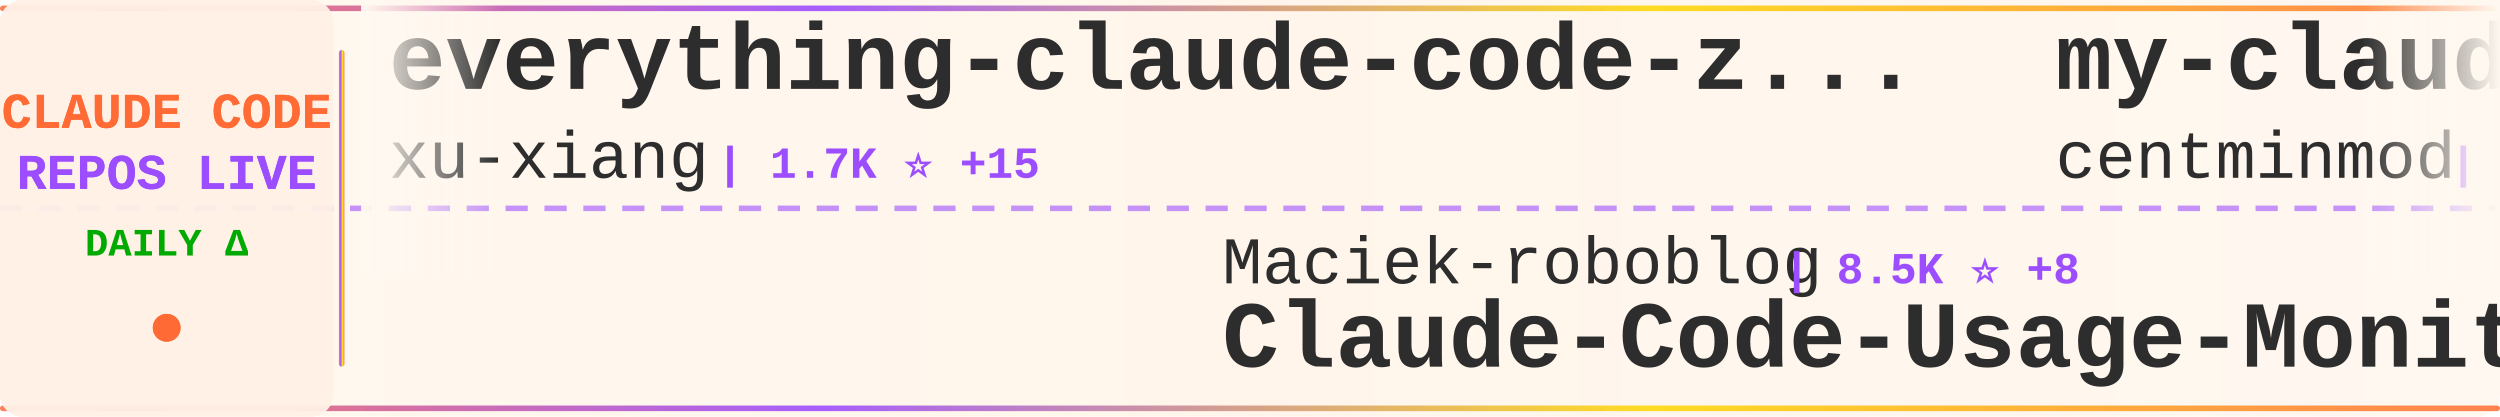
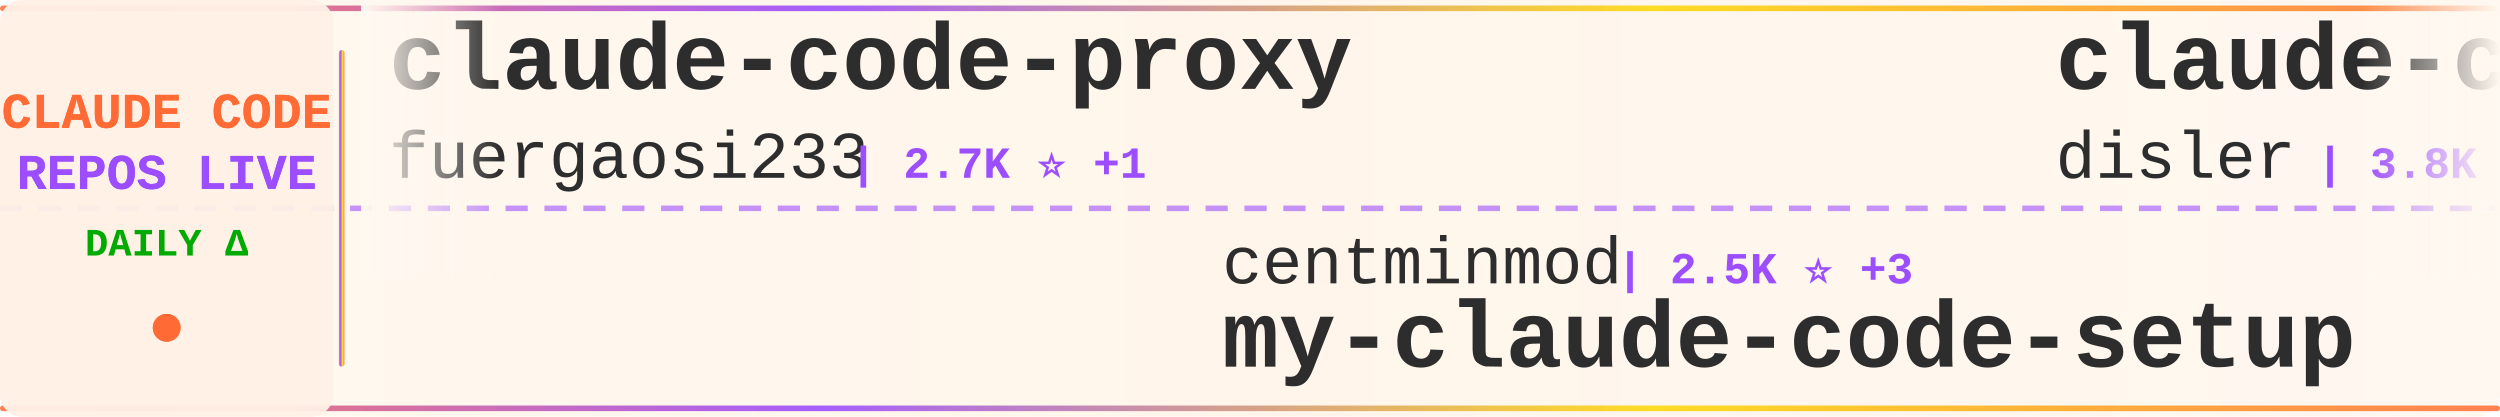
<svg xmlns="http://www.w3.org/2000/svg" width="900" height="150">
  <defs>
    <linearGradient id="tickerBg" x1="0%" y1="0%" x2="100%" y2="0%">
      <stop offset="0%" style="stop-color:#fff8f0;stop-opacity:0.98" />
      <stop offset="50%" style="stop-color:#fff5eb;stop-opacity:1" />
      <stop offset="100%" style="stop-color:#fff8f0;stop-opacity:0.98" />
    </linearGradient>
    <linearGradient id="borderGrad" x1="0%" y1="0%" x2="100%" y2="0%">
      <stop offset="0%" style="stop-color:#FF6B35;stop-opacity:0.85">
        <animate attributeName="stop-opacity" values="0.85;1;0.85" dur="2s" repeatCount="indefinite" />
      </stop>
      <stop offset="33%" style="stop-color:#9C4EFF;stop-opacity:0.9">
        <animate attributeName="stop-opacity" values="0.9;1;0.9" dur="2.2s" repeatCount="indefinite" />
      </stop>
      <stop offset="66%" style="stop-color:#FFD700;stop-opacity:0.85">
        <animate attributeName="stop-opacity" values="0.85;1;0.85" dur="1.8s" repeatCount="indefinite" />
      </stop>
      <stop offset="100%" style="stop-color:#FF6B35;stop-opacity:0.85">
        <animate attributeName="stop-opacity" values="0.85;1;0.85" dur="2s" repeatCount="indefinite" />
      </stop>
    </linearGradient>
    <filter id="textGlow">
      <feGaussianBlur stdDeviation="0.15" result="coloredBlur" />
      <feMerge>
        <feMergeNode in="coloredBlur" />
        <feMergeNode in="SourceGraphic" />
      </feMerge>
    </filter>
    <filter id="metricGlow">
      <feGaussianBlur stdDeviation="0.2" result="coloredBlur" />
      <feMerge>
        <feMergeNode in="coloredBlur" />
        <feMergeNode in="SourceGraphic" />
      </feMerge>
    </filter>
    <linearGradient id="leftFade" x1="0%" y1="0%" x2="100%" y2="0%">
      <stop offset="0%" style="stop-color:#fff8f0;stop-opacity:1" />
      <stop offset="100%" style="stop-color:#fff8f0;stop-opacity:0" />
    </linearGradient>
    <linearGradient id="rightFade" x1="0%" y1="0%" x2="100%" y2="0%">
      <stop offset="0%" style="stop-color:#fff8f0;stop-opacity:0" />
      <stop offset="100%" style="stop-color:#fff8f0;stop-opacity:1" />
    </linearGradient>
  </defs>
  <rect width="900" height="150" fill="url(#tickerBg)" rx="8" />
  <rect x="0" y="2" width="900" height="2" fill="url(#borderGrad)" rx="1" />
  <rect x="0" y="146" width="900" height="2" fill="url(#borderGrad)" rx="1" />
  <line x1="0" y1="75" x2="900" y2="75" stroke="#9C4EFF" stroke-width="2" stroke-dasharray="8 6" opacity="0.6" />
  <rect x="0" y="0" width="120" height="150" fill="#fff0e6" opacity="0.95" rx="8" />
  <text x="60" y="46" font-family="'Courier New', monospace" font-size="18" font-weight="bold" fill="#FF6B35" text-anchor="middle" filter="url(#textGlow)">
    CLAUDE CODE
  </text>
  <text x="60" y="68" font-family="'Courier New', monospace" font-size="18" font-weight="bold" fill="#9C4EFF" text-anchor="middle" filter="url(#textGlow)">
    REPOS LIVE
  </text>
  <text x="60" y="92" font-family="'Courier New', monospace" font-size="14" font-weight="bold" fill="#00aa00" text-anchor="middle">
    DAILY Δ
  </text>
  <circle cx="60" cy="118" r="5" fill="#FF6B35" filter="url(#metricGlow)">
    <animate attributeName="r" values="4;6;4" dur="1.5s" repeatCount="indefinite" />
    <animate attributeName="opacity" values="0.6;1;0.6" dur="1.5s" repeatCount="indefinite" />
  </circle>
  <rect x="122" y="18" width="2" height="114" fill="url(#borderGrad)" rx="1" />
  <clipPath id="tickerClip">
    <rect x="130" y="0" width="770" height="150" />
  </clipPath>
  <g clip-path="url(#tickerClip)">
    <g id="tickerItems">
      <animateTransform attributeName="transform" attributeType="XML" type="translate" from="0 0" to="-3000 0" dur="54s" repeatCount="indefinite" />
      <g transform="translate(0, 0)">
-         <text x="140" y="32" font-family="'Courier New', monospace" font-size="34" font-weight="bold" fill="#2d2d2d">everything-claude-code-z...</text>
-         <text x="140" y="64" font-family="'Courier New', monospace" font-size="24" font-weight="normal" fill="#2d2d2d" opacity="1.0">xu-xiang</text>
-         <text x="258" y="64" font-family="'Courier New', monospace" font-size="16" font-weight="bold" fill="#9C4EFF"> | 1.7K ⭐ +15</text>
+         <text x="140" y="32" font-family="'Courier New', monospace" font-size="34" font-weight="bold" fill="#2d2d2d">claude-code-proxy</text>
+         <text x="140" y="64" font-family="'Courier New', monospace" font-size="24" font-weight="normal" fill="#2d2d2d" opacity="1.0">fuergaosi233</text>
+         <text x="306" y="64" font-family="'Courier New', monospace" font-size="16" font-weight="bold" fill="#9C4EFF"> | 2.7K ⭐ +1</text>
      </g>
      <g transform="translate(300, 0)">
-         <text x="140" y="102" font-family="'Courier New', monospace" font-size="24" font-weight="normal" fill="#2d2d2d" opacity="1.0">Maciek-roboblog</text>
-         <text x="342" y="102" font-family="'Courier New', monospace" font-size="16" font-weight="bold" fill="#9C4EFF"> | 8.5K ⭐ +8</text>
-         <text x="140" y="132" font-family="'Courier New', monospace" font-size="34" font-weight="bold" fill="#2d2d2d">Claude-Code-Usage-Monito...</text>
+         <text x="140" y="102" font-family="'Courier New', monospace" font-size="24" font-weight="normal" fill="#2d2d2d" opacity="1.0">centminmod</text>
+         <text x="282" y="102" font-family="'Courier New', monospace" font-size="16" font-weight="bold" fill="#9C4EFF"> | 2.5K ⭐ +3</text>
+         <text x="140" y="132" font-family="'Courier New', monospace" font-size="34" font-weight="bold" fill="#2d2d2d">my-claude-code-setup</text>
      </g>
      <g transform="translate(600, 0)">
-         <text x="140" y="32" font-family="'Courier New', monospace" font-size="34" font-weight="bold" fill="#2d2d2d">my-claude-code-setup</text>
-         <text x="140" y="64" font-family="'Courier New', monospace" font-size="24" font-weight="normal" fill="#2d2d2d" opacity="1.0">centminmod</text>
-         <text x="282" y="64" font-family="'Courier New', monospace" font-size="16" font-weight="bold" fill="#9C4EFF"> | 2.5K ⭐ +3</text>
+         <text x="140" y="32" font-family="'Courier New', monospace" font-size="34" font-weight="bold" fill="#2d2d2d">claude-code-hooks-master...</text>
+         <text x="140" y="64" font-family="'Courier New', monospace" font-size="24" font-weight="normal" fill="#2d2d2d" opacity="1.0">disler</text>
+         <text x="234" y="64" font-family="'Courier New', monospace" font-size="16" font-weight="bold" fill="#9C4EFF"> | 3.8K ⭐ +3</text>
      </g>
      <g transform="translate(900, 0)">
-         <text x="140" y="102" font-family="'Courier New', monospace" font-size="24" font-weight="normal" fill="#2d2d2d" opacity="1.0">alejandrobalderas</text>
-         <text x="366" y="102" font-family="'Courier New', monospace" font-size="16" font-weight="bold" fill="#9C4EFF"> | 2.7K ⭐ +2</text>
-         <text x="140" y="132" font-family="'Courier New', monospace" font-size="34" font-weight="bold" fill="#2d2d2d">claude-code-from-source</text>
+         <text x="140" y="102" font-family="'Courier New', monospace" font-size="24" font-weight="normal" fill="#2d2d2d" opacity="1.0">pedrohcgs</text>
+         <text x="270" y="102" font-family="'Courier New', monospace" font-size="16" font-weight="bold" fill="#9C4EFF"> | 1.4K ⭐ +2</text>
+         <text x="140" y="132" font-family="'Courier New', monospace" font-size="34" font-weight="bold" fill="#2d2d2d">claude-code-my-workflow</text>
      </g>
      <g transform="translate(1200, 0)">
-         <text x="140" y="32" font-family="'Courier New', monospace" font-size="34" font-weight="bold" fill="#2d2d2d">claude-code-prompts</text>
-         <text x="140" y="64" font-family="'Courier New', monospace" font-size="24" font-weight="normal" fill="#2d2d2d" opacity="1.0">repowise-dev</text>
-         <text x="306" y="64" font-family="'Courier New', monospace" font-size="16" font-weight="bold" fill="#9C4EFF"> | 1.2K ⭐ +4</text>
+         <text x="140" y="32" font-family="'Courier New', monospace" font-size="34" font-weight="bold" fill="#2d2d2d">andrej-karpathy-skills</text>
+         <text x="140" y="64" font-family="'Courier New', monospace" font-size="24" font-weight="normal" fill="#2d2d2d" opacity="1.0">multica-ai</text>
+         <text x="282" y="64" font-family="'Courier New', monospace" font-size="16" font-weight="bold" fill="#9C4EFF"> | 194.5K ⭐ +430</text>
      </g>
      <g transform="translate(1500, 0)">
-         <text x="140" y="102" font-family="'Courier New', monospace" font-size="24" font-weight="normal" fill="#2d2d2d" opacity="1.0">shareAI-lab</text>
-         <text x="294" y="102" font-family="'Courier New', monospace" font-size="16" font-weight="bold" fill="#9C4EFF"> | 71.5K ⭐ +127</text>
-         <text x="140" y="132" font-family="'Courier New', monospace" font-size="34" font-weight="bold" fill="#2d2d2d">learn-claude-code</text>
+         <text x="140" y="102" font-family="'Courier New', monospace" font-size="24" font-weight="normal" fill="#2d2d2d" opacity="1.0">darcyegb</text>
+         <text x="258" y="102" font-family="'Courier New', monospace" font-size="16" font-weight="bold" fill="#9C4EFF"> | 748 ⭐</text>
+         <text x="140" y="132" font-family="'Courier New', monospace" font-size="34" font-weight="bold" fill="#2d2d2d">ClaudeCodeAgents</text>
      </g>
      <g transform="translate(1800, 0)">
-         <text x="140" y="32" font-family="'Courier New', monospace" font-size="34" font-weight="bold" fill="#2d2d2d">claude-code-source-code-...</text>
-         <text x="140" y="64" font-family="'Courier New', monospace" font-size="24" font-weight="normal" fill="#2d2d2d" opacity="1.0">ghuntley</text>
-         <text x="258" y="64" font-family="'Courier New', monospace" font-size="16" font-weight="bold" fill="#9C4EFF"> | 986 ⭐</text>
+         <text x="140" y="32" font-family="'Courier New', monospace" font-size="34" font-weight="bold" fill="#2d2d2d">claude-code-plugins-plus...</text>
+         <text x="140" y="64" font-family="'Courier New', monospace" font-size="24" font-weight="normal" fill="#2d2d2d" opacity="1.0">jeremylongshore</text>
+         <text x="342" y="64" font-family="'Courier New', monospace" font-size="16" font-weight="bold" fill="#9C4EFF"> | 2.5K ⭐ +3</text>
      </g>
      <g transform="translate(2100, 0)">
-         <text x="140" y="102" font-family="'Courier New', monospace" font-size="24" font-weight="normal" fill="#2d2d2d" opacity="1.0">nicedreamzapp</text>
-         <text x="318" y="102" font-family="'Courier New', monospace" font-size="16" font-weight="bold" fill="#9C4EFF"> | 3.0K ⭐ +4</text>
-         <text x="140" y="132" font-family="'Courier New', monospace" font-size="34" font-weight="bold" fill="#2d2d2d">claude-code-local</text>
+         <text x="140" y="102" font-family="'Courier New', monospace" font-size="24" font-weight="normal" fill="#2d2d2d" opacity="1.0">wanshuiyin</text>
+         <text x="282" y="102" font-family="'Courier New', monospace" font-size="16" font-weight="bold" fill="#9C4EFF"> | 13.6K ⭐ +43</text>
+         <text x="140" y="132" font-family="'Courier New', monospace" font-size="34" font-weight="bold" fill="#2d2d2d">Auto-claude-code-researc...</text>
      </g>
      <g transform="translate(2400, 0)">
-         <text x="140" y="32" font-family="'Courier New', monospace" font-size="34" font-weight="bold" fill="#2d2d2d">claude-code-infrastructu...</text>
-         <text x="140" y="64" font-family="'Courier New', monospace" font-size="24" font-weight="normal" fill="#2d2d2d" opacity="1.0">diet103</text>
-         <text x="246" y="64" font-family="'Courier New', monospace" font-size="16" font-weight="bold" fill="#9C4EFF"> | 9.9K ⭐ +140</text>
+         <text x="140" y="32" font-family="'Courier New', monospace" font-size="34" font-weight="bold" fill="#2d2d2d">claude-code-source</text>
+         <text x="140" y="64" font-family="'Courier New', monospace" font-size="24" font-weight="normal" fill="#2d2d2d" opacity="1.0">hangsman</text>
+         <text x="258" y="64" font-family="'Courier New', monospace" font-size="16" font-weight="bold" fill="#9C4EFF"> | 788 ⭐</text>
      </g>
      <g transform="translate(2700, 0)">
-         <text x="140" y="102" font-family="'Courier New', monospace" font-size="24" font-weight="normal" fill="#2d2d2d" opacity="1.0">VoltAgent</text>
-         <text x="270" y="102" font-family="'Courier New', monospace" font-size="16" font-weight="bold" fill="#9C4EFF"> | 23.5K ⭐ +41</text>
-         <text x="140" y="132" font-family="'Courier New', monospace" font-size="34" font-weight="bold" fill="#2d2d2d">awesome-claude-code-suba...</text>
+         <text x="140" y="102" font-family="'Courier New', monospace" font-size="24" font-weight="normal" fill="#2d2d2d" opacity="1.0">shanraisshan</text>
+         <text x="306" y="102" font-family="'Courier New', monospace" font-size="16" font-weight="bold" fill="#9C4EFF"> | 63.1K ⭐ +68</text>
+         <text x="140" y="132" font-family="'Courier New', monospace" font-size="34" font-weight="bold" fill="#2d2d2d">claude-code-best-practic...</text>
      </g>
      <g transform="translate(3000, 0)">
-         <text x="140" y="32" font-family="'Courier New', monospace" font-size="34" font-weight="bold" fill="#2d2d2d">everything-claude-code-z...</text>
-         <text x="140" y="64" font-family="'Courier New', monospace" font-size="24" font-weight="normal" fill="#2d2d2d" opacity="1.0">xu-xiang</text>
-         <text x="258" y="64" font-family="'Courier New', monospace" font-size="16" font-weight="bold" fill="#9C4EFF"> | 1.7K ⭐ +15</text>
+         <text x="140" y="32" font-family="'Courier New', monospace" font-size="34" font-weight="bold" fill="#2d2d2d">claude-code-proxy</text>
+         <text x="140" y="64" font-family="'Courier New', monospace" font-size="24" font-weight="normal" fill="#2d2d2d" opacity="1.0">fuergaosi233</text>
+         <text x="306" y="64" font-family="'Courier New', monospace" font-size="16" font-weight="bold" fill="#9C4EFF"> | 2.7K ⭐ +1</text>
      </g>
      <g transform="translate(3300, 0)">
-         <text x="140" y="102" font-family="'Courier New', monospace" font-size="24" font-weight="normal" fill="#2d2d2d" opacity="1.0">Maciek-roboblog</text>
-         <text x="342" y="102" font-family="'Courier New', monospace" font-size="16" font-weight="bold" fill="#9C4EFF"> | 8.5K ⭐ +8</text>
-         <text x="140" y="132" font-family="'Courier New', monospace" font-size="34" font-weight="bold" fill="#2d2d2d">Claude-Code-Usage-Monito...</text>
+         <text x="140" y="102" font-family="'Courier New', monospace" font-size="24" font-weight="normal" fill="#2d2d2d" opacity="1.0">centminmod</text>
+         <text x="282" y="102" font-family="'Courier New', monospace" font-size="16" font-weight="bold" fill="#9C4EFF"> | 2.5K ⭐ +3</text>
+         <text x="140" y="132" font-family="'Courier New', monospace" font-size="34" font-weight="bold" fill="#2d2d2d">my-claude-code-setup</text>
      </g>
      <g transform="translate(3600, 0)">
-         <text x="140" y="32" font-family="'Courier New', monospace" font-size="34" font-weight="bold" fill="#2d2d2d">my-claude-code-setup</text>
-         <text x="140" y="64" font-family="'Courier New', monospace" font-size="24" font-weight="normal" fill="#2d2d2d" opacity="1.0">centminmod</text>
-         <text x="282" y="64" font-family="'Courier New', monospace" font-size="16" font-weight="bold" fill="#9C4EFF"> | 2.5K ⭐ +3</text>
+         <text x="140" y="32" font-family="'Courier New', monospace" font-size="34" font-weight="bold" fill="#2d2d2d">claude-code-hooks-master...</text>
+         <text x="140" y="64" font-family="'Courier New', monospace" font-size="24" font-weight="normal" fill="#2d2d2d" opacity="1.0">disler</text>
+         <text x="234" y="64" font-family="'Courier New', monospace" font-size="16" font-weight="bold" fill="#9C4EFF"> | 3.8K ⭐ +3</text>
      </g>
      <g transform="translate(3900, 0)">
-         <text x="140" y="102" font-family="'Courier New', monospace" font-size="24" font-weight="normal" fill="#2d2d2d" opacity="1.0">alejandrobalderas</text>
-         <text x="366" y="102" font-family="'Courier New', monospace" font-size="16" font-weight="bold" fill="#9C4EFF"> | 2.7K ⭐ +2</text>
-         <text x="140" y="132" font-family="'Courier New', monospace" font-size="34" font-weight="bold" fill="#2d2d2d">claude-code-from-source</text>
+         <text x="140" y="102" font-family="'Courier New', monospace" font-size="24" font-weight="normal" fill="#2d2d2d" opacity="1.0">pedrohcgs</text>
+         <text x="270" y="102" font-family="'Courier New', monospace" font-size="16" font-weight="bold" fill="#9C4EFF"> | 1.4K ⭐ +2</text>
+         <text x="140" y="132" font-family="'Courier New', monospace" font-size="34" font-weight="bold" fill="#2d2d2d">claude-code-my-workflow</text>
      </g>
    </g>
  </g>
  <rect x="130" y="0" width="50" height="100" fill="url(#leftFade)" />
  <rect x="850" y="0" width="50" height="100" fill="url(#rightFade)" />
</svg>
